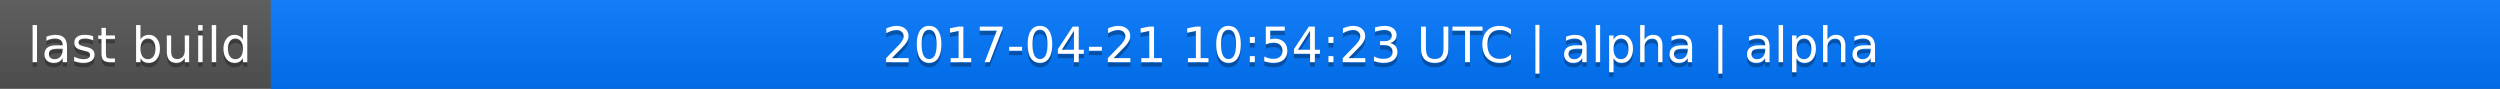
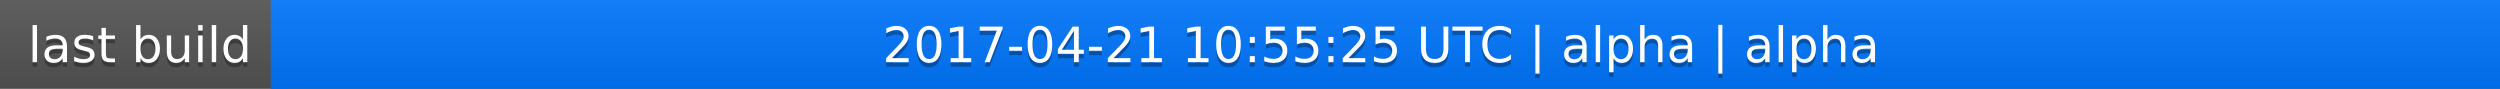
<svg xmlns="http://www.w3.org/2000/svg" width="563" height="20">
  <linearGradient id="a" x2="0" y2="100%">
    <stop offset="0" stop-color="#bbb" stop-opacity=".1" />
    <stop offset="1" stop-opacity=".1" />
  </linearGradient>
  <rect rx="0" width="563" height="20" fill="#555" />
  <rect rx="0" x="61" width="502" height="20" fill="#07f" />
  <path fill="#07f" d="M61 0h4v20h-4z" />
  <rect rx="0" width="563" height="20" fill="url(#a)" />
  <g fill="#fff" text-anchor="middle" font-family="DejaVu Sans,Verdana,Geneva,sans-serif" font-size="11">
    <text x="31.5" y="15" fill="#010101" fill-opacity=".3">last build</text>
    <text x="31.5" y="14">last build</text>
-     <text x="311" y="15" fill="#010101" fill-opacity=".3">2017-04-21 10:54:23 UTC | alpha | alpha</text>
-     <text x="311" y="14">2017-04-21 10:54:23 UTC | alpha | alpha</text>
+     <text x="311" y="15" fill="#010101" fill-opacity=".3">2017-04-21 10:55:25 UTC | alpha | alpha</text>
+     <text x="311" y="14">2017-04-21 10:55:25 UTC | alpha | alpha</text>
  </g>
</svg>
